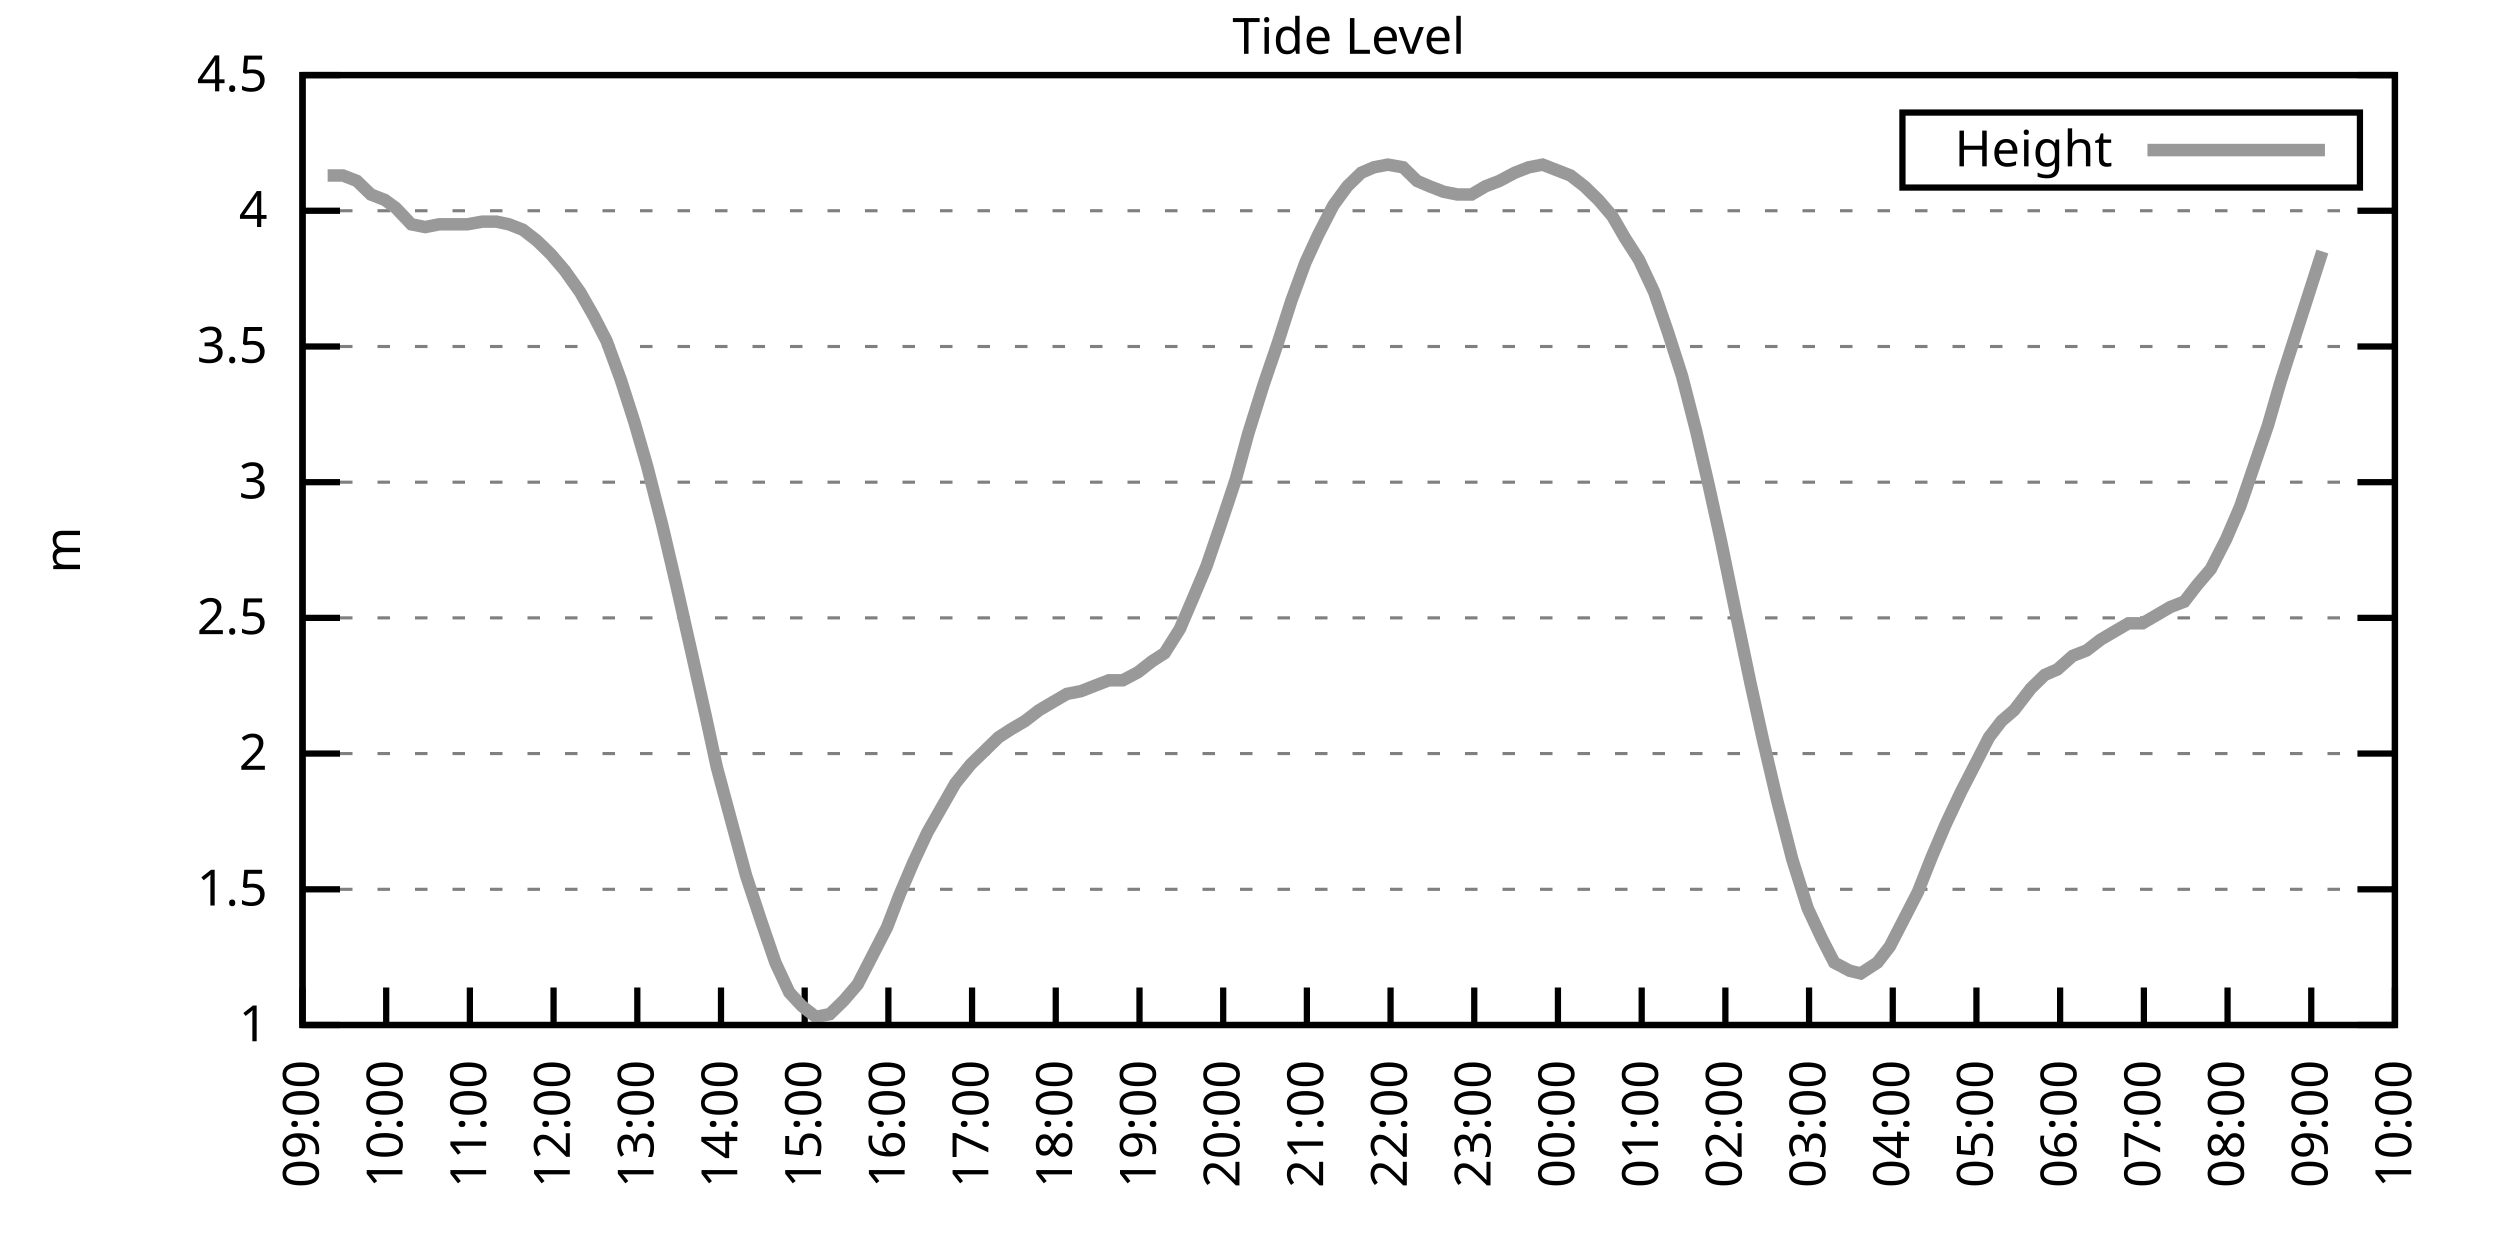
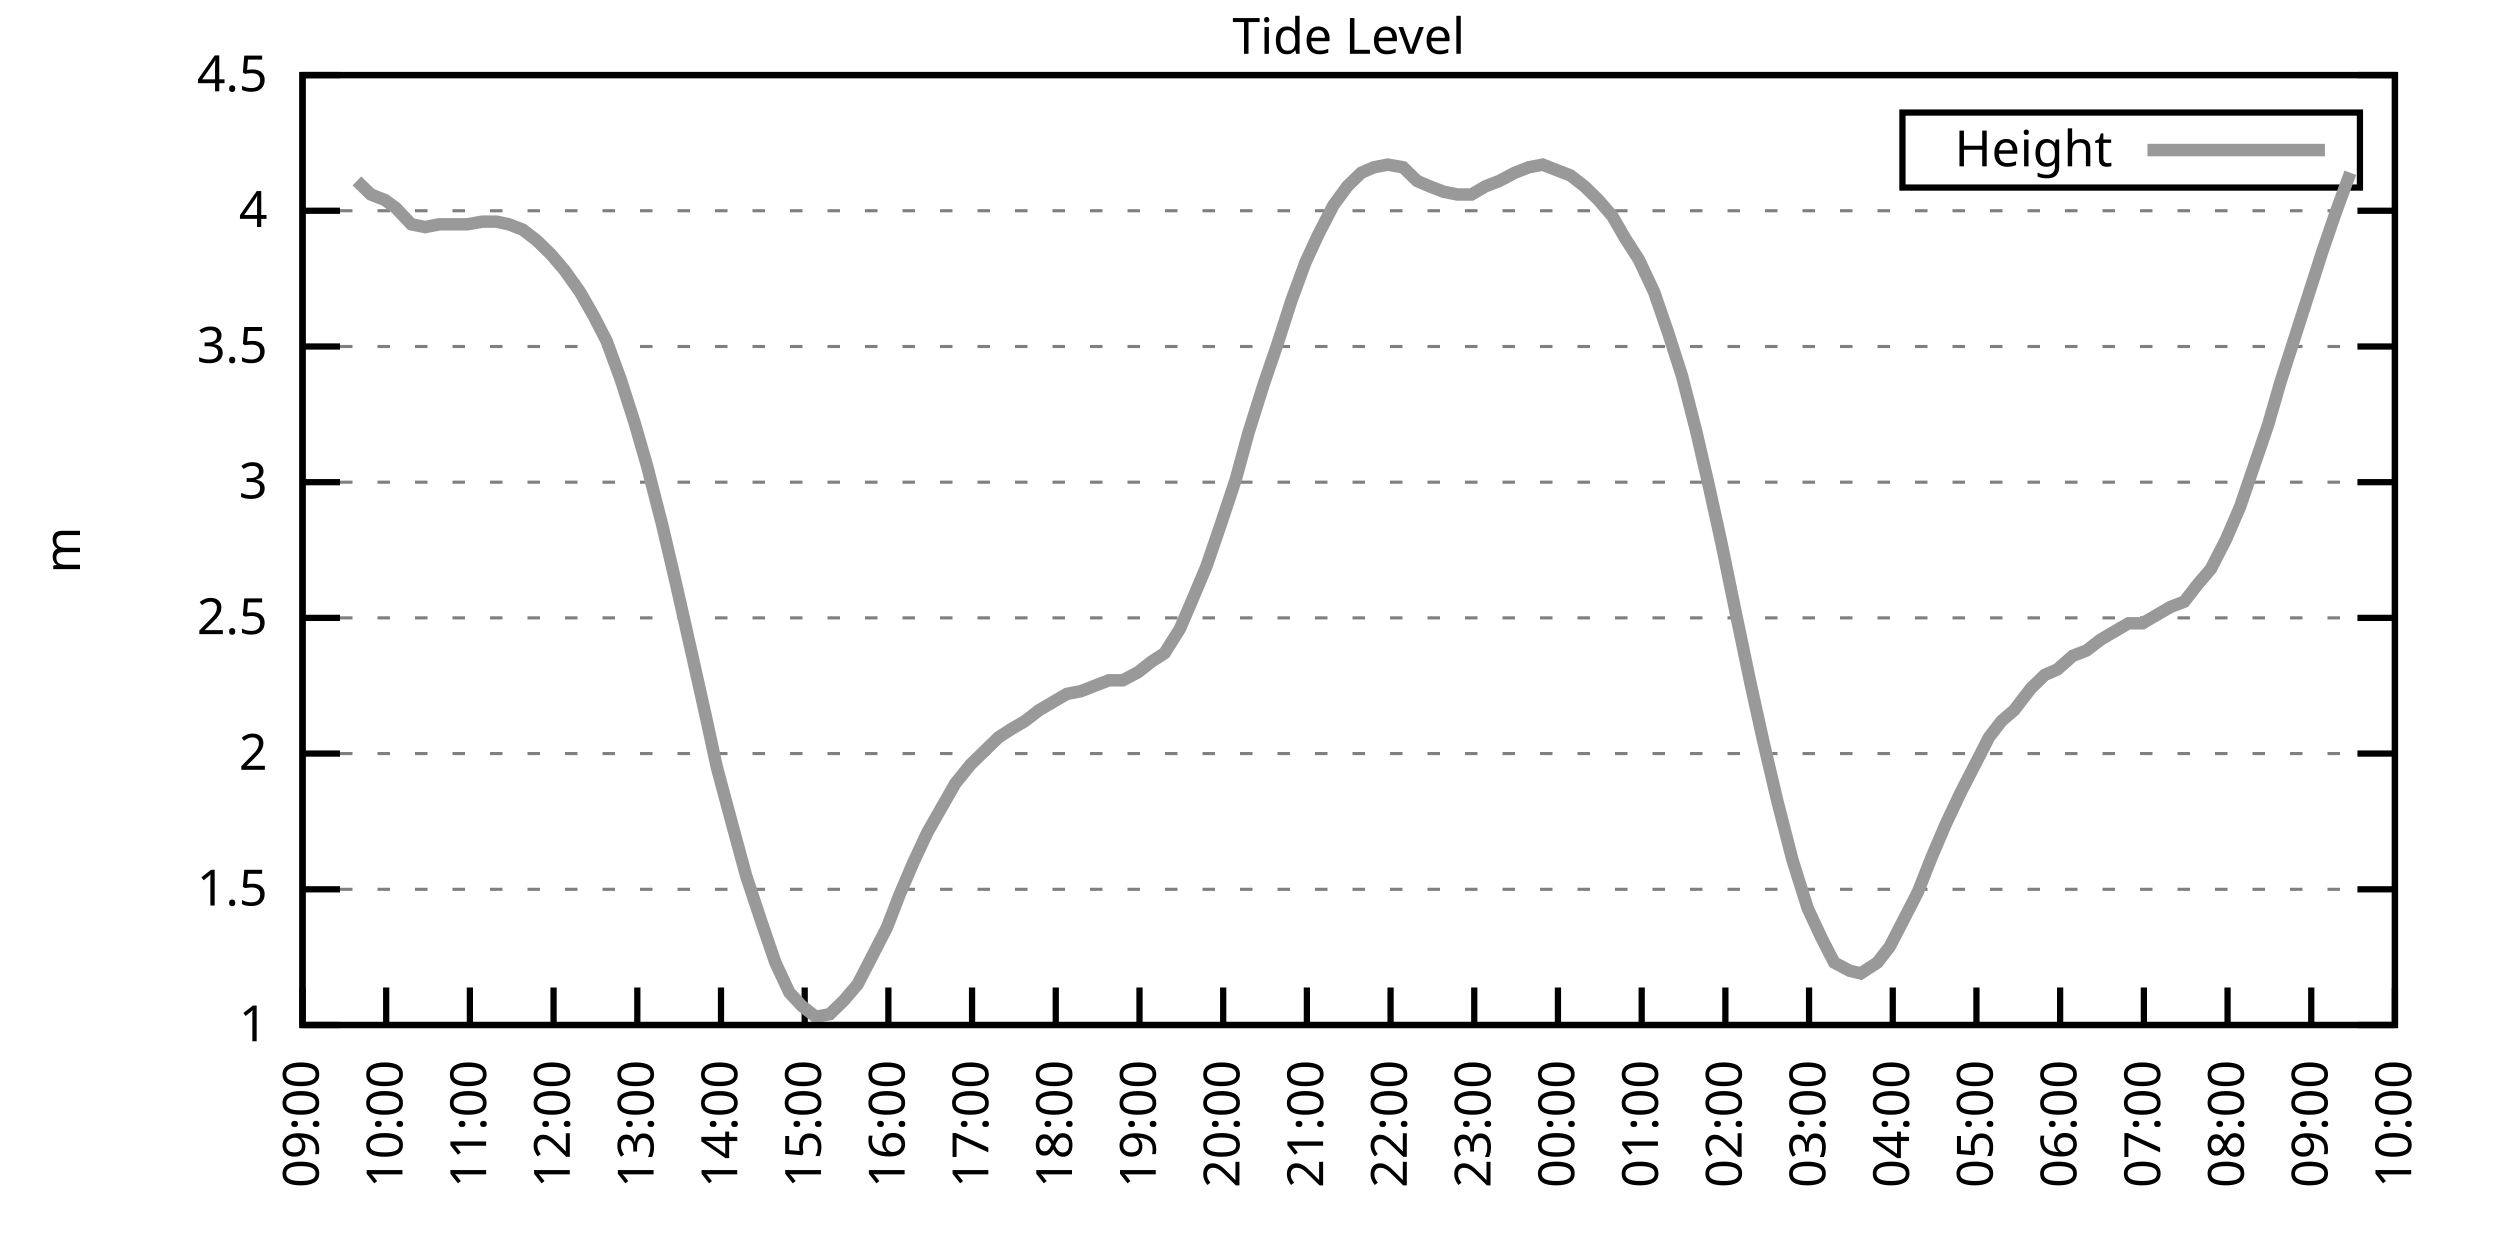
<svg xmlns="http://www.w3.org/2000/svg" xmlns:xlink="http://www.w3.org/1999/xlink" width="400" height="200" viewBox="0 0 400 200">
  <g id="gnuplot_canvas">
    <rect x="0" y="0" width="400" height="200" fill="none" />
    <defs>
      <circle id="gpDot" r="0.5" stroke-width="0.5" stroke="currentColor" />
      <path id="gpPt0" stroke-width="0.333" stroke="currentColor" d="M-1,0 h2 M0,-1 v2" />
      <path id="gpPt1" stroke-width="0.333" stroke="currentColor" d="M-1,-1 L1,1 M1,-1 L-1,1" />
      <path id="gpPt2" stroke-width="0.333" stroke="currentColor" d="M-1,0 L1,0 M0,-1 L0,1 M-1,-1 L1,1 M-1,1 L1,-1" />
      <rect id="gpPt3" stroke-width="0.333" stroke="currentColor" x="-1" y="-1" width="2" height="2" />
      <rect id="gpPt4" stroke-width="0.333" stroke="currentColor" fill="currentColor" x="-1" y="-1" width="2" height="2" />
      <circle id="gpPt5" stroke-width="0.333" stroke="currentColor" cx="0" cy="0" r="1" />
      <use xlink:href="#gpPt5" id="gpPt6" fill="currentColor" stroke="none" />
      <path id="gpPt7" stroke-width="0.333" stroke="currentColor" d="M0,-1.33 L-1.33,0.67 L1.33,0.67 z" />
      <use xlink:href="#gpPt7" id="gpPt8" fill="currentColor" stroke="none" />
      <use xlink:href="#gpPt7" id="gpPt9" stroke="currentColor" transform="rotate(180)" />
      <use xlink:href="#gpPt9" id="gpPt10" fill="currentColor" stroke="none" />
      <use xlink:href="#gpPt3" id="gpPt11" stroke="currentColor" transform="rotate(45)" />
      <use xlink:href="#gpPt11" id="gpPt12" fill="currentColor" stroke="none" />
      <path id="gpPt13" stroke-width="0.333" stroke="currentColor" d="M0,1.330 L1.265,0.411 L0.782,-1.067 L-0.782,-1.076 L-1.265,0.411 z" />
      <use xlink:href="#gpPt13" id="gpPt14" fill="currentColor" stroke="none" />
      <filter id="textbox" filterUnits="objectBoundingBox" x="0" y="0" height="1" width="1">
        <feFlood flood-color="white" flood-opacity="1" result="bgnd" />
        <feComposite in="SourceGraphic" in2="bgnd" operator="atop" />
      </filter>
      <filter id="greybox" filterUnits="objectBoundingBox" x="0" y="0" height="1" width="1">
        <feFlood flood-color="lightgrey" flood-opacity="1" result="grey" />
        <feComposite in="SourceGraphic" in2="grey" operator="atop" />
      </filter>
    </defs>
    <g fill="none" color="white" stroke="currentColor" stroke-width="1.00" stroke-linecap="butt" stroke-linejoin="miter">
</g>
    <g fill="none" color="black" stroke="currentColor" stroke-width="1.00" stroke-linecap="butt" stroke-linejoin="miter">
      <g stroke="none" shape-rendering="crispEdges">
        <polygon fill="rgb(255, 255, 255)" points="48.40,164.00 383.18,164.00 383.18,12.02 48.40,12.02 " />
      </g>
    </g>
    <g fill="none" color="black" stroke="currentColor" stroke-width="1.00" stroke-linecap="butt" stroke-linejoin="miter">
</g>
    <g fill="none" color="black" stroke="black" stroke-width="0.50" stroke-linecap="butt" stroke-linejoin="miter">
</g>
    <g fill="none" color="gray" stroke="currentColor" stroke-width="0.50" stroke-linecap="butt" stroke-linejoin="miter">
      <path stroke="gray" stroke-dasharray="2,4" class="gridline" d="M48.40,164.00 L383.19,164.00  " />
    </g>
    <g fill="none" color="gray" stroke="gray" stroke-width="1.00" stroke-linecap="butt" stroke-linejoin="miter">
</g>
    <g fill="none" color="black" stroke="currentColor" stroke-width="1.00" stroke-linecap="butt" stroke-linejoin="miter">
      <path stroke="black" d="M48.40,164.00 L54.40,164.00 M383.19,164.00 L377.19,164.00  " />
      <g transform="translate(42.80,166.60)" stroke="none" fill="black" font-family="Sans" font-size="8.00" text-anchor="end">
        <text>
          <tspan font-family="Sans"> 1</tspan>
        </text>
      </g>
    </g>
    <g fill="none" color="black" stroke="currentColor" stroke-width="1.00" stroke-linecap="butt" stroke-linejoin="miter">
</g>
    <g fill="none" color="black" stroke="black" stroke-width="0.50" stroke-linecap="butt" stroke-linejoin="miter">
</g>
    <g fill="none" color="gray" stroke="currentColor" stroke-width="0.50" stroke-linecap="butt" stroke-linejoin="miter">
      <path stroke="gray" stroke-dasharray="2,4" class="gridline" d="M48.40,142.29 L383.19,142.29  " />
    </g>
    <g fill="none" color="gray" stroke="gray" stroke-width="1.00" stroke-linecap="butt" stroke-linejoin="miter">
</g>
    <g fill="none" color="black" stroke="currentColor" stroke-width="1.00" stroke-linecap="butt" stroke-linejoin="miter">
      <path stroke="black" d="M48.40,142.29 L54.40,142.29 M383.19,142.29 L377.19,142.29  " />
      <g transform="translate(42.80,144.89)" stroke="none" fill="black" font-family="Sans" font-size="8.00" text-anchor="end">
        <text>
          <tspan font-family="Sans"> 1.5</tspan>
        </text>
      </g>
    </g>
    <g fill="none" color="black" stroke="currentColor" stroke-width="1.00" stroke-linecap="butt" stroke-linejoin="miter">
</g>
    <g fill="none" color="black" stroke="black" stroke-width="0.50" stroke-linecap="butt" stroke-linejoin="miter">
</g>
    <g fill="none" color="gray" stroke="currentColor" stroke-width="0.50" stroke-linecap="butt" stroke-linejoin="miter">
      <path stroke="gray" stroke-dasharray="2,4" class="gridline" d="M48.40,120.57 L383.19,120.57  " />
    </g>
    <g fill="none" color="gray" stroke="gray" stroke-width="1.00" stroke-linecap="butt" stroke-linejoin="miter">
</g>
    <g fill="none" color="black" stroke="currentColor" stroke-width="1.00" stroke-linecap="butt" stroke-linejoin="miter">
      <path stroke="black" d="M48.40,120.57 L54.40,120.57 M383.19,120.57 L377.19,120.57  " />
      <g transform="translate(42.80,123.17)" stroke="none" fill="black" font-family="Sans" font-size="8.00" text-anchor="end">
        <text>
          <tspan font-family="Sans"> 2</tspan>
        </text>
      </g>
    </g>
    <g fill="none" color="black" stroke="currentColor" stroke-width="1.00" stroke-linecap="butt" stroke-linejoin="miter">
</g>
    <g fill="none" color="black" stroke="black" stroke-width="0.50" stroke-linecap="butt" stroke-linejoin="miter">
</g>
    <g fill="none" color="gray" stroke="currentColor" stroke-width="0.50" stroke-linecap="butt" stroke-linejoin="miter">
      <path stroke="gray" stroke-dasharray="2,4" class="gridline" d="M48.40,98.86 L383.19,98.86  " />
    </g>
    <g fill="none" color="gray" stroke="gray" stroke-width="1.00" stroke-linecap="butt" stroke-linejoin="miter">
</g>
    <g fill="none" color="black" stroke="currentColor" stroke-width="1.00" stroke-linecap="butt" stroke-linejoin="miter">
      <path stroke="black" d="M48.40,98.86 L54.40,98.86 M383.19,98.86 L377.19,98.86  " />
      <g transform="translate(42.80,101.46)" stroke="none" fill="black" font-family="Sans" font-size="8.00" text-anchor="end">
        <text>
          <tspan font-family="Sans"> 2.5</tspan>
        </text>
      </g>
    </g>
    <g fill="none" color="black" stroke="currentColor" stroke-width="1.00" stroke-linecap="butt" stroke-linejoin="miter">
</g>
    <g fill="none" color="black" stroke="black" stroke-width="0.50" stroke-linecap="butt" stroke-linejoin="miter">
</g>
    <g fill="none" color="gray" stroke="currentColor" stroke-width="0.50" stroke-linecap="butt" stroke-linejoin="miter">
      <path stroke="gray" stroke-dasharray="2,4" class="gridline" d="M48.40,77.15 L383.19,77.15  " />
    </g>
    <g fill="none" color="gray" stroke="gray" stroke-width="1.00" stroke-linecap="butt" stroke-linejoin="miter">
</g>
    <g fill="none" color="black" stroke="currentColor" stroke-width="1.00" stroke-linecap="butt" stroke-linejoin="miter">
      <path stroke="black" d="M48.40,77.15 L54.40,77.15 M383.19,77.15 L377.19,77.15  " />
      <g transform="translate(42.80,79.75)" stroke="none" fill="black" font-family="Sans" font-size="8.00" text-anchor="end">
        <text>
          <tspan font-family="Sans"> 3</tspan>
        </text>
      </g>
    </g>
    <g fill="none" color="black" stroke="currentColor" stroke-width="1.00" stroke-linecap="butt" stroke-linejoin="miter">
</g>
    <g fill="none" color="black" stroke="black" stroke-width="0.50" stroke-linecap="butt" stroke-linejoin="miter">
</g>
    <g fill="none" color="gray" stroke="currentColor" stroke-width="0.50" stroke-linecap="butt" stroke-linejoin="miter">
      <path stroke="gray" stroke-dasharray="2,4" class="gridline" d="M48.40,55.44 L383.19,55.44  " />
    </g>
    <g fill="none" color="gray" stroke="gray" stroke-width="1.00" stroke-linecap="butt" stroke-linejoin="miter">
</g>
    <g fill="none" color="black" stroke="currentColor" stroke-width="1.00" stroke-linecap="butt" stroke-linejoin="miter">
      <path stroke="black" d="M48.40,55.44 L54.40,55.44 M383.19,55.44 L377.19,55.44  " />
      <g transform="translate(42.80,58.04)" stroke="none" fill="black" font-family="Sans" font-size="8.00" text-anchor="end">
        <text>
          <tspan font-family="Sans"> 3.5</tspan>
        </text>
      </g>
    </g>
    <g fill="none" color="black" stroke="currentColor" stroke-width="1.00" stroke-linecap="butt" stroke-linejoin="miter">
</g>
    <g fill="none" color="black" stroke="black" stroke-width="0.50" stroke-linecap="butt" stroke-linejoin="miter">
</g>
    <g fill="none" color="gray" stroke="currentColor" stroke-width="0.50" stroke-linecap="butt" stroke-linejoin="miter">
      <path stroke="gray" stroke-dasharray="2,4" class="gridline" d="M48.40,33.72 L383.19,33.72  " />
    </g>
    <g fill="none" color="gray" stroke="gray" stroke-width="1.00" stroke-linecap="butt" stroke-linejoin="miter">
</g>
    <g fill="none" color="black" stroke="currentColor" stroke-width="1.00" stroke-linecap="butt" stroke-linejoin="miter">
      <path stroke="black" d="M48.40,33.72 L54.40,33.72 M383.19,33.72 L377.19,33.72  " />
      <g transform="translate(42.80,36.32)" stroke="none" fill="black" font-family="Sans" font-size="8.00" text-anchor="end">
        <text>
          <tspan font-family="Sans"> 4</tspan>
        </text>
      </g>
    </g>
    <g fill="none" color="black" stroke="currentColor" stroke-width="1.00" stroke-linecap="butt" stroke-linejoin="miter">
</g>
    <g fill="none" color="black" stroke="black" stroke-width="0.50" stroke-linecap="butt" stroke-linejoin="miter">
</g>
    <g fill="none" color="gray" stroke="currentColor" stroke-width="0.50" stroke-linecap="butt" stroke-linejoin="miter">
      <path stroke="gray" stroke-dasharray="2,4" class="gridline" d="M48.40,12.01 L383.19,12.01  " />
    </g>
    <g fill="none" color="gray" stroke="gray" stroke-width="1.00" stroke-linecap="butt" stroke-linejoin="miter">
</g>
    <g fill="none" color="black" stroke="currentColor" stroke-width="1.00" stroke-linecap="butt" stroke-linejoin="miter">
      <path stroke="black" d="M48.40,12.01 L54.40,12.01 M383.19,12.01 L377.19,12.01  " />
      <g transform="translate(42.80,14.61)" stroke="none" fill="black" font-family="Sans" font-size="8.00" text-anchor="end">
        <text>
          <tspan font-family="Sans"> 4.5</tspan>
        </text>
      </g>
    </g>
    <g fill="none" color="black" stroke="currentColor" stroke-width="1.00" stroke-linecap="butt" stroke-linejoin="miter">
      <path stroke="black" d="M48.40,164.00 L48.40,158.00  " />
      <g transform="translate(51.00,169.60) rotate(270.00)" stroke="none" fill="black" font-family="Sans" font-size="8.00" text-anchor="end">
        <text>
          <tspan font-family="Sans">09:00</tspan>
        </text>
      </g>
    </g>
    <g fill="none" color="black" stroke="currentColor" stroke-width="1.00" stroke-linecap="butt" stroke-linejoin="miter">
      <path stroke="black" d="M61.79,164.00 L61.79,158.00  " />
      <g transform="translate(64.39,169.60) rotate(270.00)" stroke="none" fill="black" font-family="Sans" font-size="8.00" text-anchor="end">
        <text>
          <tspan font-family="Sans">10:00</tspan>
        </text>
      </g>
    </g>
    <g fill="none" color="black" stroke="currentColor" stroke-width="1.00" stroke-linecap="butt" stroke-linejoin="miter">
      <path stroke="black" d="M75.18,164.00 L75.18,158.00  " />
      <g transform="translate(77.78,169.60) rotate(270.00)" stroke="none" fill="black" font-family="Sans" font-size="8.00" text-anchor="end">
        <text>
          <tspan font-family="Sans">11:00</tspan>
        </text>
      </g>
    </g>
    <g fill="none" color="black" stroke="currentColor" stroke-width="1.00" stroke-linecap="butt" stroke-linejoin="miter">
      <path stroke="black" d="M88.57,164.00 L88.57,158.00  " />
      <g transform="translate(91.17,169.60) rotate(270.00)" stroke="none" fill="black" font-family="Sans" font-size="8.00" text-anchor="end">
        <text>
          <tspan font-family="Sans">12:00</tspan>
        </text>
      </g>
    </g>
    <g fill="none" color="black" stroke="currentColor" stroke-width="1.00" stroke-linecap="butt" stroke-linejoin="miter">
      <path stroke="black" d="M101.97,164.00 L101.97,158.00  " />
      <g transform="translate(104.57,169.60) rotate(270.00)" stroke="none" fill="black" font-family="Sans" font-size="8.00" text-anchor="end">
        <text>
          <tspan font-family="Sans">13:00</tspan>
        </text>
      </g>
    </g>
    <g fill="none" color="black" stroke="currentColor" stroke-width="1.00" stroke-linecap="butt" stroke-linejoin="miter">
      <path stroke="black" d="M115.36,164.00 L115.36,158.00  " />
      <g transform="translate(117.96,169.60) rotate(270.00)" stroke="none" fill="black" font-family="Sans" font-size="8.00" text-anchor="end">
        <text>
          <tspan font-family="Sans">14:00</tspan>
        </text>
      </g>
    </g>
    <g fill="none" color="black" stroke="currentColor" stroke-width="1.00" stroke-linecap="butt" stroke-linejoin="miter">
      <path stroke="black" d="M128.75,164.00 L128.75,158.00  " />
      <g transform="translate(131.35,169.60) rotate(270.00)" stroke="none" fill="black" font-family="Sans" font-size="8.00" text-anchor="end">
        <text>
          <tspan font-family="Sans">15:00</tspan>
        </text>
      </g>
    </g>
    <g fill="none" color="black" stroke="currentColor" stroke-width="1.00" stroke-linecap="butt" stroke-linejoin="miter">
      <path stroke="black" d="M142.14,164.00 L142.14,158.00  " />
      <g transform="translate(144.74,169.60) rotate(270.00)" stroke="none" fill="black" font-family="Sans" font-size="8.00" text-anchor="end">
        <text>
          <tspan font-family="Sans">16:00</tspan>
        </text>
      </g>
    </g>
    <g fill="none" color="black" stroke="currentColor" stroke-width="1.00" stroke-linecap="butt" stroke-linejoin="miter">
      <path stroke="black" d="M155.53,164.00 L155.53,158.00  " />
      <g transform="translate(158.13,169.60) rotate(270.00)" stroke="none" fill="black" font-family="Sans" font-size="8.00" text-anchor="end">
        <text>
          <tspan font-family="Sans">17:00</tspan>
        </text>
      </g>
    </g>
    <g fill="none" color="black" stroke="currentColor" stroke-width="1.00" stroke-linecap="butt" stroke-linejoin="miter">
      <path stroke="black" d="M168.92,164.00 L168.92,158.00  " />
      <g transform="translate(171.52,169.60) rotate(270.00)" stroke="none" fill="black" font-family="Sans" font-size="8.00" text-anchor="end">
        <text>
          <tspan font-family="Sans">18:00</tspan>
        </text>
      </g>
    </g>
    <g fill="none" color="black" stroke="currentColor" stroke-width="1.00" stroke-linecap="butt" stroke-linejoin="miter">
      <path stroke="black" d="M182.32,164.00 L182.32,158.00  " />
      <g transform="translate(184.92,169.60) rotate(270.00)" stroke="none" fill="black" font-family="Sans" font-size="8.00" text-anchor="end">
        <text>
          <tspan font-family="Sans">19:00</tspan>
        </text>
      </g>
    </g>
    <g fill="none" color="black" stroke="currentColor" stroke-width="1.00" stroke-linecap="butt" stroke-linejoin="miter">
      <path stroke="black" d="M195.71,164.00 L195.71,158.00  " />
      <g transform="translate(198.31,169.60) rotate(270.00)" stroke="none" fill="black" font-family="Sans" font-size="8.00" text-anchor="end">
        <text>
          <tspan font-family="Sans">20:00</tspan>
        </text>
      </g>
    </g>
    <g fill="none" color="black" stroke="currentColor" stroke-width="1.00" stroke-linecap="butt" stroke-linejoin="miter">
      <path stroke="black" d="M209.10,164.00 L209.10,158.00  " />
      <g transform="translate(211.70,169.60) rotate(270.00)" stroke="none" fill="black" font-family="Sans" font-size="8.00" text-anchor="end">
        <text>
          <tspan font-family="Sans">21:00</tspan>
        </text>
      </g>
    </g>
    <g fill="none" color="black" stroke="currentColor" stroke-width="1.00" stroke-linecap="butt" stroke-linejoin="miter">
      <path stroke="black" d="M222.49,164.00 L222.49,158.00  " />
      <g transform="translate(225.09,169.60) rotate(270.00)" stroke="none" fill="black" font-family="Sans" font-size="8.00" text-anchor="end">
        <text>
          <tspan font-family="Sans">22:00</tspan>
        </text>
      </g>
    </g>
    <g fill="none" color="black" stroke="currentColor" stroke-width="1.00" stroke-linecap="butt" stroke-linejoin="miter">
      <path stroke="black" d="M235.88,164.00 L235.88,158.00  " />
      <g transform="translate(238.48,169.60) rotate(270.00)" stroke="none" fill="black" font-family="Sans" font-size="8.00" text-anchor="end">
        <text>
          <tspan font-family="Sans">23:00</tspan>
        </text>
      </g>
    </g>
    <g fill="none" color="black" stroke="currentColor" stroke-width="1.00" stroke-linecap="butt" stroke-linejoin="miter">
      <path stroke="black" d="M249.27,164.00 L249.27,158.00  " />
      <g transform="translate(251.87,169.60) rotate(270.00)" stroke="none" fill="black" font-family="Sans" font-size="8.00" text-anchor="end">
        <text>
          <tspan font-family="Sans">00:00</tspan>
        </text>
      </g>
    </g>
    <g fill="none" color="black" stroke="currentColor" stroke-width="1.00" stroke-linecap="butt" stroke-linejoin="miter">
      <path stroke="black" d="M262.67,164.00 L262.67,158.00  " />
      <g transform="translate(265.27,169.60) rotate(270.00)" stroke="none" fill="black" font-family="Sans" font-size="8.00" text-anchor="end">
        <text>
          <tspan font-family="Sans">01:00</tspan>
        </text>
      </g>
    </g>
    <g fill="none" color="black" stroke="currentColor" stroke-width="1.00" stroke-linecap="butt" stroke-linejoin="miter">
      <path stroke="black" d="M276.06,164.00 L276.06,158.00  " />
      <g transform="translate(278.66,169.60) rotate(270.00)" stroke="none" fill="black" font-family="Sans" font-size="8.00" text-anchor="end">
        <text>
          <tspan font-family="Sans">02:00</tspan>
        </text>
      </g>
    </g>
    <g fill="none" color="black" stroke="currentColor" stroke-width="1.00" stroke-linecap="butt" stroke-linejoin="miter">
      <path stroke="black" d="M289.45,164.00 L289.45,158.00  " />
      <g transform="translate(292.05,169.60) rotate(270.00)" stroke="none" fill="black" font-family="Sans" font-size="8.00" text-anchor="end">
        <text>
          <tspan font-family="Sans">03:00</tspan>
        </text>
      </g>
    </g>
    <g fill="none" color="black" stroke="currentColor" stroke-width="1.00" stroke-linecap="butt" stroke-linejoin="miter">
      <path stroke="black" d="M302.84,164.00 L302.84,158.00  " />
      <g transform="translate(305.44,169.60) rotate(270.00)" stroke="none" fill="black" font-family="Sans" font-size="8.00" text-anchor="end">
        <text>
          <tspan font-family="Sans">04:00</tspan>
        </text>
      </g>
    </g>
    <g fill="none" color="black" stroke="currentColor" stroke-width="1.00" stroke-linecap="butt" stroke-linejoin="miter">
      <path stroke="black" d="M316.23,164.00 L316.23,158.00  " />
      <g transform="translate(318.83,169.60) rotate(270.00)" stroke="none" fill="black" font-family="Sans" font-size="8.00" text-anchor="end">
        <text>
          <tspan font-family="Sans">05:00</tspan>
        </text>
      </g>
    </g>
    <g fill="none" color="black" stroke="currentColor" stroke-width="1.00" stroke-linecap="butt" stroke-linejoin="miter">
      <path stroke="black" d="M329.62,164.00 L329.62,158.00  " />
      <g transform="translate(332.22,169.60) rotate(270.00)" stroke="none" fill="black" font-family="Sans" font-size="8.00" text-anchor="end">
        <text>
          <tspan font-family="Sans">06:00</tspan>
        </text>
      </g>
    </g>
    <g fill="none" color="black" stroke="currentColor" stroke-width="1.00" stroke-linecap="butt" stroke-linejoin="miter">
      <path stroke="black" d="M343.02,164.00 L343.02,158.00  " />
      <g transform="translate(345.62,169.60) rotate(270.00)" stroke="none" fill="black" font-family="Sans" font-size="8.00" text-anchor="end">
        <text>
          <tspan font-family="Sans">07:00</tspan>
        </text>
      </g>
    </g>
    <g fill="none" color="black" stroke="currentColor" stroke-width="1.00" stroke-linecap="butt" stroke-linejoin="miter">
      <path stroke="black" d="M356.41,164.00 L356.41,158.00  " />
      <g transform="translate(359.01,169.60) rotate(270.00)" stroke="none" fill="black" font-family="Sans" font-size="8.00" text-anchor="end">
        <text>
          <tspan font-family="Sans">08:00</tspan>
        </text>
      </g>
    </g>
    <g fill="none" color="black" stroke="currentColor" stroke-width="1.00" stroke-linecap="butt" stroke-linejoin="miter">
      <path stroke="black" d="M369.80,164.00 L369.80,158.00  " />
      <g transform="translate(372.40,169.60) rotate(270.00)" stroke="none" fill="black" font-family="Sans" font-size="8.00" text-anchor="end">
        <text>
          <tspan font-family="Sans">09:00</tspan>
        </text>
      </g>
    </g>
    <g fill="none" color="black" stroke="currentColor" stroke-width="1.00" stroke-linecap="butt" stroke-linejoin="miter">
      <path stroke="black" d="M383.19,164.00 L383.19,158.00  " />
      <g transform="translate(385.79,169.60) rotate(270.00)" stroke="none" fill="black" font-family="Sans" font-size="8.00" text-anchor="end">
        <text>
          <tspan font-family="Sans">10:00</tspan>
        </text>
      </g>
    </g>
    <g fill="none" color="black" stroke="currentColor" stroke-width="1.00" stroke-linecap="butt" stroke-linejoin="miter">
</g>
    <g fill="none" color="black" stroke="currentColor" stroke-width="1.00" stroke-linecap="butt" stroke-linejoin="miter">
      <path stroke="black" d="M48.40,12.01 L48.40,164.00 L383.19,164.00 L383.19,12.01 L48.40,12.01 Z  " />
    </g>
    <g fill="none" color="black" stroke="currentColor" stroke-width="1.00" stroke-linecap="butt" stroke-linejoin="miter">
</g>
    <g fill="none" color="black" stroke="currentColor" stroke-width="1.00" stroke-linecap="butt" stroke-linejoin="miter">
      <path stroke="black" d="M304.39,30.01 L304.39,18.01 L377.59,18.01 L377.59,30.01 L304.39,30.01 Z  " />
    </g>
    <g id="Tide_level_plot_1">
      <g fill="none" color="white" stroke="black" stroke-width="2.00" stroke-linecap="butt" stroke-linejoin="miter">
</g>
      <g fill="none" color="black" stroke="currentColor" stroke-width="2.00" stroke-linecap="butt" stroke-linejoin="miter">
        <g transform="translate(337.99,26.61)" stroke="none" fill="black" font-family="Sans" font-size="8.00" text-anchor="end">
          <text>
            <tspan font-family="Sans">Height</tspan>
          </text>
        </g>
      </g>
      <g fill="none" color="black" stroke="currentColor" stroke-width="2.00" stroke-linecap="butt" stroke-linejoin="miter">
-         <path stroke="rgb(153, 153, 153)" d="M343.59,24.01 L371.99,24.01 M52.42,28.08 L54.87,28.08 L57.10,28.95 L59.34,31.12 L61.57,31.99 L63.35,33.29   L65.81,35.89 L68.04,36.33 L70.27,35.89 L72.73,35.89 L74.74,35.89 L77.19,35.46 L79.42,35.46 L81.43,35.89   L83.66,36.76 L85.90,38.50 L88.13,40.67 L90.36,43.28 L92.82,46.75 L95.05,50.66 L97.06,54.57 L99.29,60.65   L101.52,67.59 L103.53,74.54 L105.98,84.10 L108.22,93.65 L110.67,104.51 L112.90,114.49 L114.69,122.75 L117.14,131.86   L119.38,140.12 L121.83,147.50 L124.06,154.01 L126.29,158.79 L128.30,160.96 L130.54,162.70 L132.77,162.26 L135.00,160.09   L137.23,157.49 L139.69,152.71 L141.92,148.37 L143.93,143.16 L146.16,137.94 L148.39,133.17 L150.62,129.26 L152.85,125.35   L155.31,122.31 L157.54,120.14 L159.77,117.97 L161.78,116.67 L164.01,115.36 L166.25,113.63 L168.48,112.32 L170.71,111.02   L172.94,110.59 L175.17,109.72 L177.41,108.85 L179.64,108.85 L182.09,107.55 L184.32,105.81 L186.33,104.51 L188.79,100.60   L191.02,95.39 L193.03,90.61 L195.26,84.10 L197.72,76.71 L199.73,69.33 L202.18,61.52 L204.41,55.00 L206.64,48.05   L208.88,41.97 L210.88,37.63 L213.34,32.85 L215.57,29.81 L217.80,27.64 L219.81,26.77 L222.04,26.34 L224.50,26.77   L226.73,28.95 L228.74,29.81 L230.97,30.68 L233.20,31.12 L235.44,31.12 L237.67,29.81 L239.90,28.95 L242.36,27.64   L244.59,26.77 L246.82,26.34 L251.28,28.08 L253.51,29.81 L255.75,31.99 L257.98,34.59 L259.99,38.07 L262.22,41.54   L264.67,46.75 L266.91,53.26 L269.14,60.21 L271.37,68.90 L273.38,77.58 L275.39,86.70 L277.62,97.56 L280.07,109.28   L282.08,118.40 L284.32,127.96 L286.77,137.51 L289.23,145.33 L291.46,150.10 L293.47,154.01 L295.92,155.31 L297.71,155.75   L300.39,154.01 L302.39,151.41 L304.85,146.63 L306.86,142.72 L309.09,137.08 L311.32,131.86 L313.78,126.65 L315.79,122.75   L318.24,117.97 L320.25,115.36 L322.26,113.63 L324.94,110.15 L327.17,107.98 L329.18,107.11 L331.63,104.94 L333.86,104.07   L336.10,102.34 L338.33,101.03 L340.56,99.73 L342.79,99.73 L345.02,98.43 L347.26,97.12 L349.49,96.26 L351.50,93.65   L353.73,91.04 L356.18,86.27 L358.42,81.06 L360.65,74.54 L362.88,68.03 L364.89,61.08 L367.12,54.13 L369.35,47.18   L371.58,40.24  " />
+         <path stroke="rgb(153, 153, 153)" d="M343.59,24.01 L371.99,24.01 M57.10,28.95 L59.34,31.12 L61.57,31.99 L63.35,33.29 L65.81,35.89 L68.04,36.33   L70.27,35.89 L72.73,35.89 L74.74,35.89 L77.19,35.46 L79.42,35.46 L81.43,35.89 L83.66,36.76 L85.90,38.50   L88.13,40.67 L90.36,43.28 L92.82,46.75 L95.05,50.66 L97.06,54.57 L99.29,60.65 L101.52,67.59 L103.53,74.54   L105.98,84.10 L108.22,93.65 L110.67,104.51 L112.90,114.49 L114.69,122.75 L117.14,131.86 L119.38,140.12 L121.83,147.50   L124.06,154.01 L126.29,158.79 L128.30,160.96 L130.54,162.70 L132.77,162.26 L135.00,160.09 L137.23,157.49 L139.69,152.71   L141.92,148.37 L143.93,143.16 L146.16,137.94 L148.39,133.17 L150.62,129.26 L152.85,125.35 L155.31,122.31 L157.54,120.14   L159.77,117.97 L161.78,116.67 L164.01,115.36 L166.25,113.63 L168.48,112.32 L170.71,111.02 L172.94,110.59 L175.17,109.72   L177.41,108.85 L179.64,108.85 L182.09,107.55 L184.32,105.81 L186.33,104.51 L188.79,100.60 L191.02,95.39 L193.03,90.61   L195.26,84.10 L197.72,76.71 L199.73,69.33 L202.18,61.52 L204.41,55.00 L206.64,48.05 L208.88,41.97 L210.88,37.63   L213.34,32.85 L215.57,29.81 L217.80,27.64 L219.81,26.77 L222.04,26.34 L224.50,26.77 L226.73,28.95 L228.74,29.81   L230.97,30.68 L233.20,31.12 L235.44,31.12 L237.67,29.81 L239.90,28.95 L242.36,27.64 L244.59,26.77 L246.82,26.34   L251.28,28.08 L253.51,29.81 L255.75,31.99 L257.98,34.59 L259.99,38.07 L262.22,41.54 L264.67,46.75 L266.91,53.26   L269.14,60.21 L271.37,68.90 L273.38,77.58 L275.39,86.70 L277.62,97.56 L280.07,109.28 L282.08,118.40 L284.32,127.96   L286.77,137.51 L289.23,145.33 L291.46,150.10 L293.47,154.01 L295.92,155.31 L297.71,155.75 L300.39,154.01 L302.39,151.41   L304.85,146.63 L306.86,142.72 L309.09,137.08 L311.32,131.86 L313.78,126.65 L315.79,122.75 L318.24,117.97 L320.25,115.36   L322.26,113.63 L324.94,110.15 L327.17,107.98 L329.18,107.11 L331.63,104.94 L333.86,104.07 L336.10,102.34 L338.33,101.03   L340.56,99.73 L342.79,99.73 L345.02,98.43 L347.26,97.12 L349.49,96.26 L351.50,93.65 L353.73,91.04 L356.18,86.27   L358.42,81.06 L360.65,74.54 L362.88,68.03 L364.89,61.08 L367.12,54.13 L369.35,47.18 L371.58,40.24 L373.82,33.72   L376.05,27.64  " />
      </g>
    </g>
    <g fill="none" color="black" stroke="currentColor" stroke-width="2.00" stroke-linecap="butt" stroke-linejoin="miter">
</g>
    <g fill="none" color="black" stroke="black" stroke-width="1.00" stroke-linecap="butt" stroke-linejoin="miter">
</g>
    <g fill="none" color="black" stroke="currentColor" stroke-width="1.00" stroke-linecap="butt" stroke-linejoin="miter">
      <path stroke="black" d="M48.40,12.01 L48.40,164.00 L383.19,164.00 L383.19,12.01 L48.40,12.01 Z  " />
      <g transform="translate(12.80,88.01) rotate(270.00)" stroke="none" fill="black" font-family="Sans" font-size="8.00" text-anchor="middle">
        <text>
          <tspan font-family="Sans">m</tspan>
        </text>
      </g>
    </g>
    <g fill="none" color="black" stroke="currentColor" stroke-width="1.00" stroke-linecap="butt" stroke-linejoin="miter">
</g>
    <g fill="none" color="black" stroke="currentColor" stroke-width="1.00" stroke-linecap="butt" stroke-linejoin="miter">
      <g transform="translate(215.79,8.61)" stroke="none" fill="black" font-family="Sans" font-size="8.00" text-anchor="middle">
        <text>
          <tspan font-family="Sans">Tide Level</tspan>
        </text>
      </g>
    </g>
    <g fill="none" color="black" stroke="currentColor" stroke-width="1.00" stroke-linecap="butt" stroke-linejoin="miter">
</g>
  </g>
</svg>
